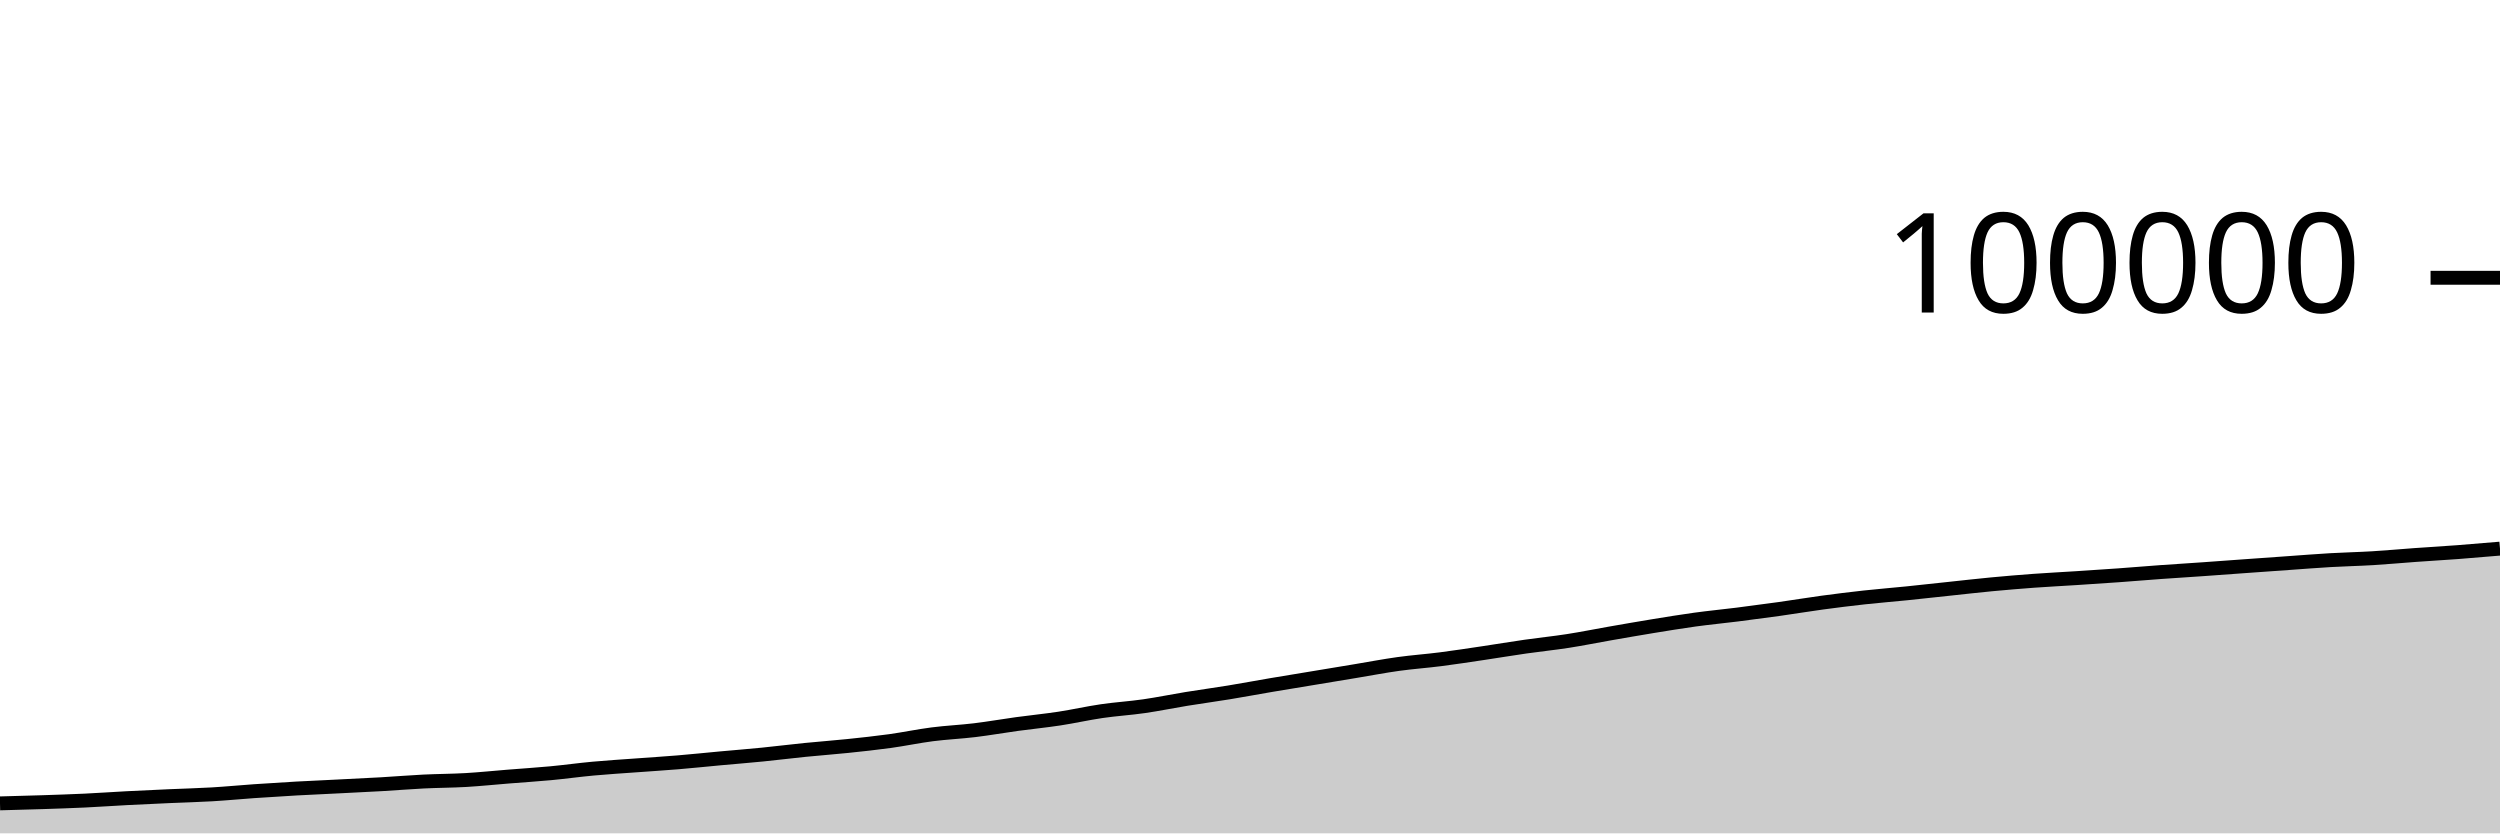
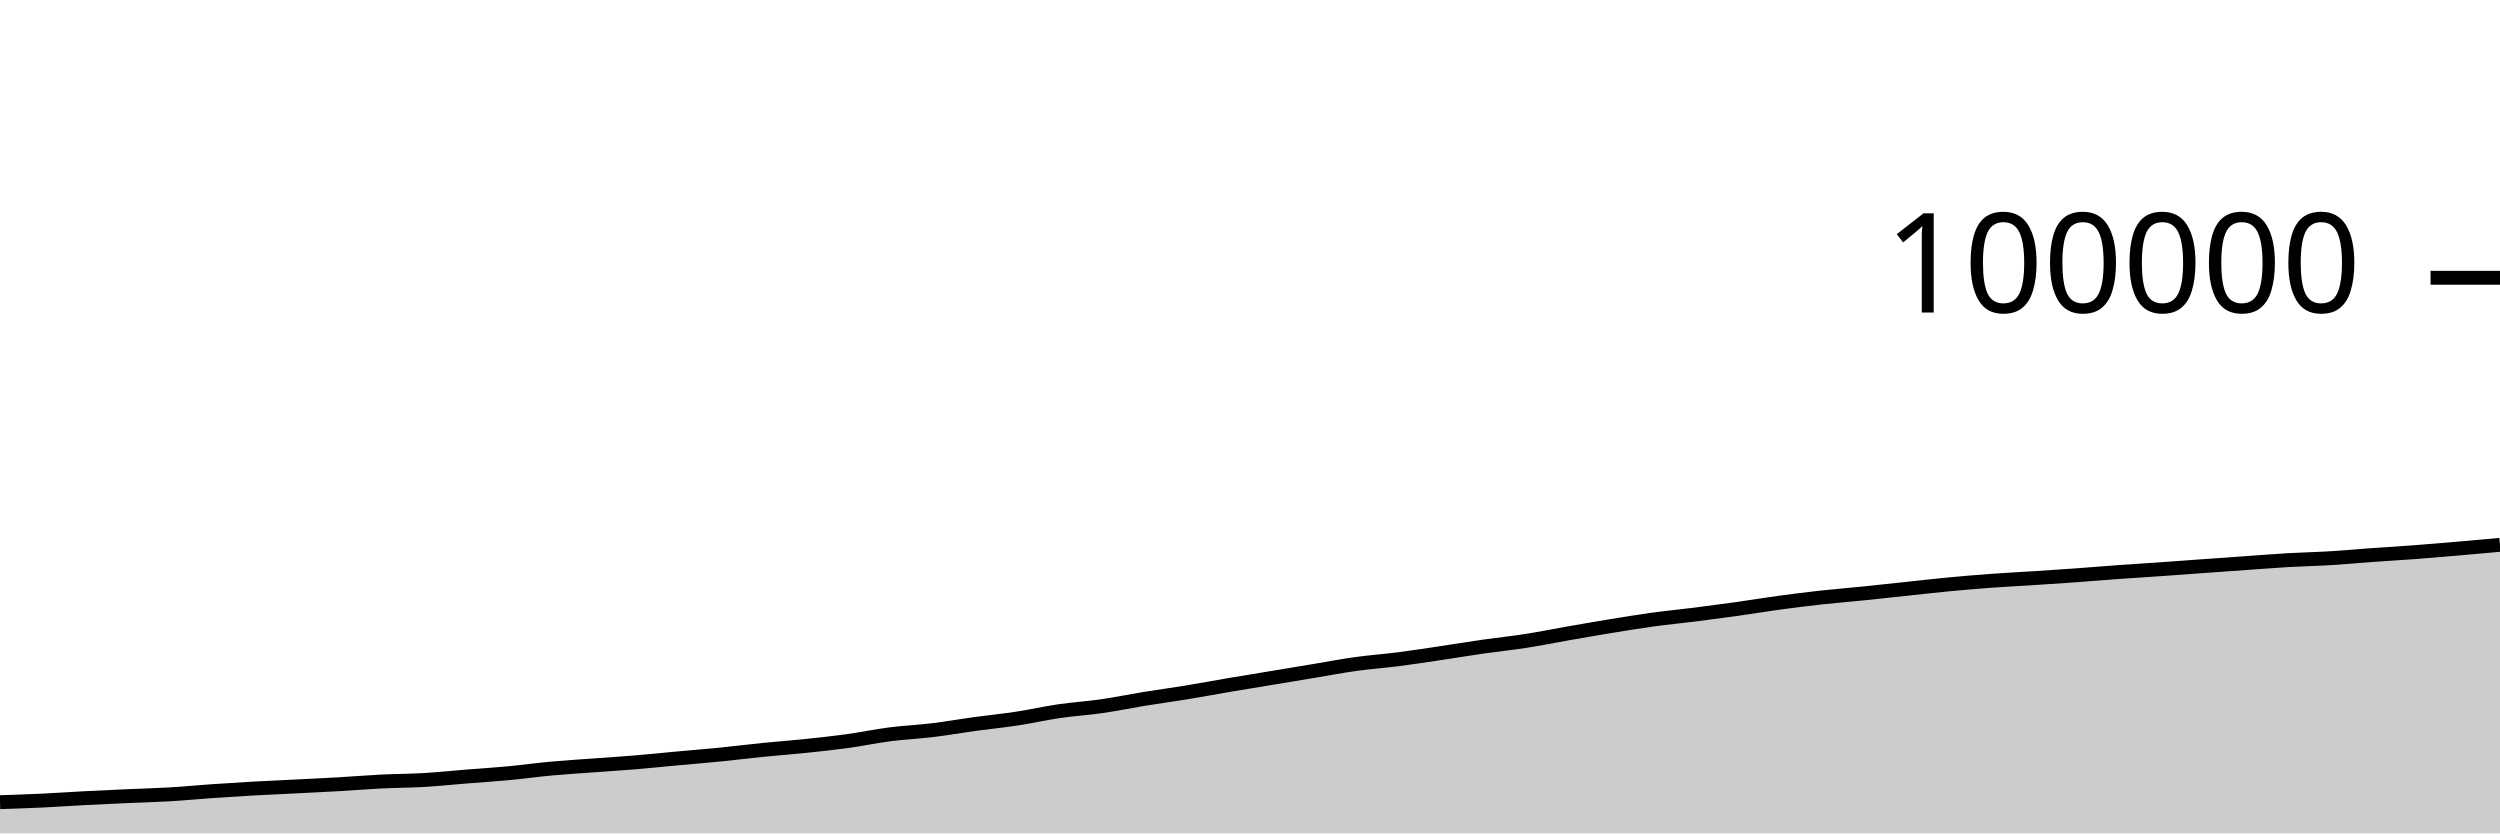
<svg xmlns="http://www.w3.org/2000/svg" viewBox="0 0 180 60">
  <g transform="translate(0,20)">
-     <path class="area" fill="rgba(0, 0, 0, 0.2)" d="M0,37.843C1.017,37.816,2.034,37.79,3.051,37.756C4.068,37.722,5.085,37.69,6.102,37.642C7.119,37.594,8.136,37.52,9.153,37.467C10.169,37.414,11.186,37.368,12.203,37.323C13.22,37.277,14.237,37.254,15.254,37.194C16.271,37.135,17.288,37.035,18.305,36.964C19.322,36.894,20.339,36.829,21.356,36.772C22.373,36.715,23.39,36.673,24.407,36.621C25.424,36.57,26.441,36.522,27.458,36.464C28.475,36.405,29.492,36.32,30.508,36.269C31.525,36.219,32.542,36.22,33.559,36.161C34.576,36.101,35.593,35.994,36.61,35.913C37.627,35.831,38.644,35.768,39.661,35.672C40.678,35.576,41.695,35.433,42.712,35.34C43.729,35.246,44.746,35.185,45.763,35.11C46.78,35.034,47.797,34.973,48.814,34.888C49.831,34.803,50.847,34.696,51.864,34.602C52.881,34.509,53.898,34.428,54.915,34.327C55.932,34.225,56.949,34.097,57.966,33.994C58.983,33.892,60,33.819,61.017,33.713C62.034,33.607,63.051,33.499,64.068,33.359C65.085,33.218,66.102,33.002,67.119,32.871C68.136,32.74,69.153,32.697,70.169,32.574C71.186,32.451,72.203,32.271,73.22,32.131C74.237,31.992,75.254,31.893,76.271,31.738C77.288,31.583,78.305,31.351,79.322,31.202C80.339,31.053,81.356,30.993,82.373,30.846C83.39,30.7,84.407,30.487,85.424,30.322C86.441,30.157,87.458,30.021,88.475,29.854C89.492,29.688,90.508,29.496,91.525,29.323C92.542,29.15,93.559,28.986,94.576,28.818C95.593,28.649,96.61,28.481,97.627,28.312C98.644,28.144,99.661,27.948,100.678,27.807C101.695,27.665,102.712,27.595,103.729,27.464C104.746,27.334,105.763,27.176,106.78,27.025C107.797,26.874,108.814,26.703,109.831,26.557C110.847,26.411,111.864,26.309,112.881,26.151C113.898,25.993,114.915,25.786,115.932,25.608C116.949,25.431,117.966,25.252,118.983,25.086C120,24.92,121.017,24.752,122.034,24.612C123.051,24.472,124.068,24.376,125.085,24.248C126.102,24.119,127.119,23.984,128.136,23.842C129.153,23.699,130.169,23.528,131.186,23.39C132.203,23.253,133.22,23.126,134.237,23.014C135.254,22.903,136.271,22.823,137.288,22.72C138.305,22.616,139.322,22.502,140.339,22.394C141.356,22.286,142.373,22.168,143.39,22.072C144.407,21.976,145.424,21.891,146.441,21.816C147.458,21.742,148.475,21.692,149.492,21.626C150.508,21.56,151.525,21.494,152.542,21.421C153.559,21.348,154.576,21.26,155.593,21.187C156.61,21.113,157.627,21.052,158.644,20.981C159.661,20.91,160.678,20.833,161.695,20.76C162.712,20.687,163.729,20.615,164.746,20.543C165.763,20.472,166.78,20.389,167.797,20.33C168.814,20.271,169.831,20.252,170.847,20.19C171.864,20.129,172.881,20.033,173.898,19.96C174.915,19.887,175.932,19.829,176.949,19.753C177.966,19.676,178.983,19.589,180,19.501L180,40C178.983,40,177.966,40,176.949,40C175.932,40,174.915,40,173.898,40C172.881,40,171.864,40,170.847,40C169.831,40,168.814,40,167.797,40C166.78,40,165.763,40,164.746,40C163.729,40,162.712,40,161.695,40C160.678,40,159.661,40,158.644,40C157.627,40,156.61,40,155.593,40C154.576,40,153.559,40,152.542,40C151.525,40,150.508,40,149.492,40C148.475,40,147.458,40,146.441,40C145.424,40,144.407,40,143.39,40C142.373,40,141.356,40,140.339,40C139.322,40,138.305,40,137.288,40C136.271,40,135.254,40,134.237,40C133.22,40,132.203,40,131.186,40C130.169,40,129.153,40,128.136,40C127.119,40,126.102,40,125.085,40C124.068,40,123.051,40,122.034,40C121.017,40,120,40,118.983,40C117.966,40,116.949,40,115.932,40C114.915,40,113.898,40,112.881,40C111.864,40,110.847,40,109.831,40C108.814,40,107.797,40,106.78,40C105.763,40,104.746,40,103.729,40C102.712,40,101.695,40,100.678,40C99.661,40,98.644,40,97.627,40C96.61,40,95.593,40,94.576,40C93.559,40,92.542,40,91.525,40C90.508,40,89.492,40,88.475,40C87.458,40,86.441,40,85.424,40C84.407,40,83.39,40,82.373,40C81.356,40,80.339,40,79.322,40C78.305,40,77.288,40,76.271,40C75.254,40,74.237,40,73.22,40C72.203,40,71.186,40,70.169,40C69.153,40,68.136,40,67.119,40C66.102,40,65.085,40,64.068,40C63.051,40,62.034,40,61.017,40C60,40,58.983,40,57.966,40C56.949,40,55.932,40,54.915,40C53.898,40,52.881,40,51.864,40C50.847,40,49.831,40,48.814,40C47.797,40,46.78,40,45.763,40C44.746,40,43.729,40,42.712,40C41.695,40,40.678,40,39.661,40C38.644,40,37.627,40,36.61,40C35.593,40,34.576,40,33.559,40C32.542,40,31.525,40,30.508,40C29.492,40,28.475,40,27.458,40C26.441,40,25.424,40,24.407,40C23.39,40,22.373,40,21.356,40C20.339,40,19.322,40,18.305,40C17.288,40,16.271,40,15.254,40C14.237,40,13.22,40,12.203,40C11.186,40,10.169,40,9.153,40C8.136,40,7.119,40,6.102,40C5.085,40,4.068,40,3.051,40C2.034,40,1.017,40,0,40Z" />
-     <path class="line" stroke="black" fill="none" d="M0,37.843C1.017,37.816,2.034,37.79,3.051,37.756C4.068,37.722,5.085,37.69,6.102,37.642C7.119,37.594,8.136,37.52,9.153,37.467C10.169,37.414,11.186,37.368,12.203,37.323C13.22,37.277,14.237,37.254,15.254,37.194C16.271,37.135,17.288,37.035,18.305,36.964C19.322,36.894,20.339,36.829,21.356,36.772C22.373,36.715,23.39,36.673,24.407,36.621C25.424,36.57,26.441,36.522,27.458,36.464C28.475,36.405,29.492,36.32,30.508,36.269C31.525,36.219,32.542,36.22,33.559,36.161C34.576,36.101,35.593,35.994,36.61,35.913C37.627,35.831,38.644,35.768,39.661,35.672C40.678,35.576,41.695,35.433,42.712,35.34C43.729,35.246,44.746,35.185,45.763,35.11C46.78,35.034,47.797,34.973,48.814,34.888C49.831,34.803,50.847,34.696,51.864,34.602C52.881,34.509,53.898,34.428,54.915,34.327C55.932,34.225,56.949,34.097,57.966,33.994C58.983,33.892,60,33.819,61.017,33.713C62.034,33.607,63.051,33.499,64.068,33.359C65.085,33.218,66.102,33.002,67.119,32.871C68.136,32.74,69.153,32.697,70.169,32.574C71.186,32.451,72.203,32.271,73.22,32.131C74.237,31.992,75.254,31.893,76.271,31.738C77.288,31.583,78.305,31.351,79.322,31.202C80.339,31.053,81.356,30.993,82.373,30.846C83.39,30.7,84.407,30.487,85.424,30.322C86.441,30.157,87.458,30.021,88.475,29.854C89.492,29.688,90.508,29.496,91.525,29.323C92.542,29.15,93.559,28.986,94.576,28.818C95.593,28.649,96.61,28.481,97.627,28.312C98.644,28.144,99.661,27.948,100.678,27.807C101.695,27.665,102.712,27.595,103.729,27.464C104.746,27.334,105.763,27.176,106.78,27.025C107.797,26.874,108.814,26.703,109.831,26.557C110.847,26.411,111.864,26.309,112.881,26.151C113.898,25.993,114.915,25.786,115.932,25.608C116.949,25.431,117.966,25.252,118.983,25.086C120,24.92,121.017,24.752,122.034,24.612C123.051,24.472,124.068,24.376,125.085,24.248C126.102,24.119,127.119,23.984,128.136,23.842C129.153,23.699,130.169,23.528,131.186,23.39C132.203,23.253,133.22,23.126,134.237,23.014C135.254,22.903,136.271,22.823,137.288,22.72C138.305,22.616,139.322,22.502,140.339,22.394C141.356,22.286,142.373,22.168,143.39,22.072C144.407,21.976,145.424,21.891,146.441,21.816C147.458,21.742,148.475,21.692,149.492,21.626C150.508,21.56,151.525,21.494,152.542,21.421C153.559,21.348,154.576,21.26,155.593,21.187C156.61,21.113,157.627,21.052,158.644,20.981C159.661,20.91,160.678,20.833,161.695,20.76C162.712,20.687,163.729,20.615,164.746,20.543C165.763,20.472,166.78,20.389,167.797,20.33C168.814,20.271,169.831,20.252,170.847,20.19C171.864,20.129,172.881,20.033,173.898,19.96C174.915,19.887,175.932,19.829,176.949,19.753C177.966,19.676,178.983,19.589,180,19.501" />
+     <path class="area" fill="rgba(0, 0, 0, 0.2)" d="M0,37.756C1.017,37.723,2.034,37.69,3.051,37.642C4.068,37.594,5.085,37.52,6.102,37.467C7.119,37.414,8.136,37.368,9.153,37.323C10.169,37.277,11.186,37.254,12.203,37.194C13.22,37.135,14.237,37.035,15.254,36.964C16.271,36.894,17.288,36.829,18.305,36.772C19.322,36.715,20.339,36.673,21.356,36.621C22.373,36.57,23.39,36.522,24.407,36.464C25.424,36.405,26.441,36.32,27.458,36.269C28.475,36.219,29.492,36.22,30.508,36.161C31.525,36.101,32.542,35.994,33.559,35.913C34.576,35.831,35.593,35.768,36.61,35.672C37.627,35.576,38.644,35.433,39.661,35.34C40.678,35.246,41.695,35.185,42.712,35.11C43.729,35.034,44.746,34.973,45.763,34.888C46.78,34.803,47.797,34.696,48.814,34.602C49.831,34.509,50.847,34.428,51.864,34.327C52.881,34.225,53.898,34.097,54.915,33.994C55.932,33.892,56.949,33.819,57.966,33.713C58.983,33.607,60,33.499,61.017,33.359C62.034,33.218,63.051,33.002,64.068,32.871C65.085,32.74,66.102,32.697,67.119,32.574C68.136,32.451,69.153,32.271,70.169,32.131C71.186,31.992,72.203,31.893,73.22,31.738C74.237,31.583,75.254,31.351,76.271,31.202C77.288,31.053,78.305,30.993,79.322,30.846C80.339,30.7,81.356,30.487,82.373,30.322C83.39,30.157,84.407,30.021,85.424,29.854C86.441,29.688,87.458,29.496,88.475,29.323C89.492,29.15,90.508,28.986,91.525,28.818C92.542,28.649,93.559,28.481,94.576,28.312C95.593,28.144,96.61,27.948,97.627,27.807C98.644,27.665,99.661,27.595,100.678,27.464C101.695,27.334,102.712,27.176,103.729,27.025C104.746,26.874,105.763,26.703,106.78,26.557C107.797,26.411,108.814,26.309,109.831,26.151C110.847,25.993,111.864,25.786,112.881,25.608C113.898,25.431,114.915,25.252,115.932,25.086C116.949,24.92,117.966,24.752,118.983,24.612C120,24.472,121.017,24.376,122.034,24.248C123.051,24.119,124.068,23.984,125.085,23.842C126.102,23.699,127.119,23.528,128.136,23.39C129.153,23.253,130.169,23.126,131.186,23.014C132.203,22.903,133.22,22.823,134.237,22.72C135.254,22.616,136.271,22.502,137.288,22.394C138.305,22.286,139.322,22.168,140.339,22.072C141.356,21.976,142.373,21.891,143.39,21.816C144.407,21.742,145.424,21.692,146.441,21.626C147.458,21.56,148.475,21.494,149.492,21.421C150.508,21.348,151.525,21.26,152.542,21.187C153.559,21.113,154.576,21.052,155.593,20.981C156.61,20.91,157.627,20.833,158.644,20.76C159.661,20.687,160.678,20.615,161.695,20.543C162.712,20.472,163.729,20.389,164.746,20.33C165.763,20.271,166.78,20.252,167.797,20.19C168.814,20.129,169.831,20.033,170.847,19.96C171.864,19.887,172.881,19.829,173.898,19.753C174.915,19.676,175.932,19.589,176.949,19.501C177.966,19.414,178.983,19.321,180,19.228L180,40C178.983,40,177.966,40,176.949,40C175.932,40,174.915,40,173.898,40C172.881,40,171.864,40,170.847,40C169.831,40,168.814,40,167.797,40C166.78,40,165.763,40,164.746,40C163.729,40,162.712,40,161.695,40C160.678,40,159.661,40,158.644,40C157.627,40,156.61,40,155.593,40C154.576,40,153.559,40,152.542,40C151.525,40,150.508,40,149.492,40C148.475,40,147.458,40,146.441,40C145.424,40,144.407,40,143.39,40C142.373,40,141.356,40,140.339,40C139.322,40,138.305,40,137.288,40C136.271,40,135.254,40,134.237,40C133.22,40,132.203,40,131.186,40C130.169,40,129.153,40,128.136,40C127.119,40,126.102,40,125.085,40C124.068,40,123.051,40,122.034,40C121.017,40,120,40,118.983,40C117.966,40,116.949,40,115.932,40C114.915,40,113.898,40,112.881,40C111.864,40,110.847,40,109.831,40C108.814,40,107.797,40,106.78,40C105.763,40,104.746,40,103.729,40C102.712,40,101.695,40,100.678,40C99.661,40,98.644,40,97.627,40C96.61,40,95.593,40,94.576,40C93.559,40,92.542,40,91.525,40C90.508,40,89.492,40,88.475,40C87.458,40,86.441,40,85.424,40C84.407,40,83.39,40,82.373,40C81.356,40,80.339,40,79.322,40C78.305,40,77.288,40,76.271,40C75.254,40,74.237,40,73.22,40C72.203,40,71.186,40,70.169,40C69.153,40,68.136,40,67.119,40C66.102,40,65.085,40,64.068,40C63.051,40,62.034,40,61.017,40C60,40,58.983,40,57.966,40C56.949,40,55.932,40,54.915,40C53.898,40,52.881,40,51.864,40C50.847,40,49.831,40,48.814,40C47.797,40,46.78,40,45.763,40C44.746,40,43.729,40,42.712,40C41.695,40,40.678,40,39.661,40C38.644,40,37.627,40,36.61,40C35.593,40,34.576,40,33.559,40C32.542,40,31.525,40,30.508,40C29.492,40,28.475,40,27.458,40C26.441,40,25.424,40,24.407,40C23.39,40,22.373,40,21.356,40C20.339,40,19.322,40,18.305,40C17.288,40,16.271,40,15.254,40C14.237,40,13.22,40,12.203,40C11.186,40,10.169,40,9.153,40C8.136,40,7.119,40,6.102,40C5.085,40,4.068,40,3.051,40C2.034,40,1.017,40,0,40Z" />
+     <path class="line" stroke="black" fill="none" d="M0,37.756C1.017,37.723,2.034,37.69,3.051,37.642C4.068,37.594,5.085,37.52,6.102,37.467C7.119,37.414,8.136,37.368,9.153,37.323C10.169,37.277,11.186,37.254,12.203,37.194C13.22,37.135,14.237,37.035,15.254,36.964C16.271,36.894,17.288,36.829,18.305,36.772C19.322,36.715,20.339,36.673,21.356,36.621C22.373,36.57,23.39,36.522,24.407,36.464C25.424,36.405,26.441,36.32,27.458,36.269C28.475,36.219,29.492,36.22,30.508,36.161C31.525,36.101,32.542,35.994,33.559,35.913C34.576,35.831,35.593,35.768,36.61,35.672C37.627,35.576,38.644,35.433,39.661,35.34C40.678,35.246,41.695,35.185,42.712,35.11C43.729,35.034,44.746,34.973,45.763,34.888C46.78,34.803,47.797,34.696,48.814,34.602C49.831,34.509,50.847,34.428,51.864,34.327C52.881,34.225,53.898,34.097,54.915,33.994C55.932,33.892,56.949,33.819,57.966,33.713C58.983,33.607,60,33.499,61.017,33.359C62.034,33.218,63.051,33.002,64.068,32.871C65.085,32.74,66.102,32.697,67.119,32.574C68.136,32.451,69.153,32.271,70.169,32.131C71.186,31.992,72.203,31.893,73.22,31.738C74.237,31.583,75.254,31.351,76.271,31.202C77.288,31.053,78.305,30.993,79.322,30.846C80.339,30.7,81.356,30.487,82.373,30.322C83.39,30.157,84.407,30.021,85.424,29.854C86.441,29.688,87.458,29.496,88.475,29.323C89.492,29.15,90.508,28.986,91.525,28.818C92.542,28.649,93.559,28.481,94.576,28.312C95.593,28.144,96.61,27.948,97.627,27.807C98.644,27.665,99.661,27.595,100.678,27.464C101.695,27.334,102.712,27.176,103.729,27.025C104.746,26.874,105.763,26.703,106.78,26.557C107.797,26.411,108.814,26.309,109.831,26.151C110.847,25.993,111.864,25.786,112.881,25.608C113.898,25.431,114.915,25.252,115.932,25.086C116.949,24.92,117.966,24.752,118.983,24.612C120,24.472,121.017,24.376,122.034,24.248C123.051,24.119,124.068,23.984,125.085,23.842C126.102,23.699,127.119,23.528,128.136,23.39C129.153,23.253,130.169,23.126,131.186,23.014C132.203,22.903,133.22,22.823,134.237,22.72C135.254,22.616,136.271,22.502,137.288,22.394C138.305,22.286,139.322,22.168,140.339,22.072C141.356,21.976,142.373,21.891,143.39,21.816C144.407,21.742,145.424,21.692,146.441,21.626C147.458,21.56,148.475,21.494,149.492,21.421C150.508,21.348,151.525,21.26,152.542,21.187C153.559,21.113,154.576,21.052,155.593,20.981C156.61,20.91,157.627,20.833,158.644,20.76C159.661,20.687,160.678,20.615,161.695,20.543C162.712,20.472,163.729,20.389,164.746,20.33C165.763,20.271,166.78,20.252,167.797,20.19C168.814,20.129,169.831,20.033,170.847,19.96C171.864,19.887,172.881,19.829,173.898,19.753C174.915,19.676,175.932,19.589,176.949,19.501C177.966,19.414,178.983,19.321,180,19.228" />
    <path class="axis-ceiling" stroke-width="1" stroke="black" fill="none" d="M175,0L180,0" />
    <text class="axis-ceiling-label" font-family="sans-serif" text-anchor="end" font-size="10px" x="170" y="2.5">100000</text>
  </g>
</svg>
